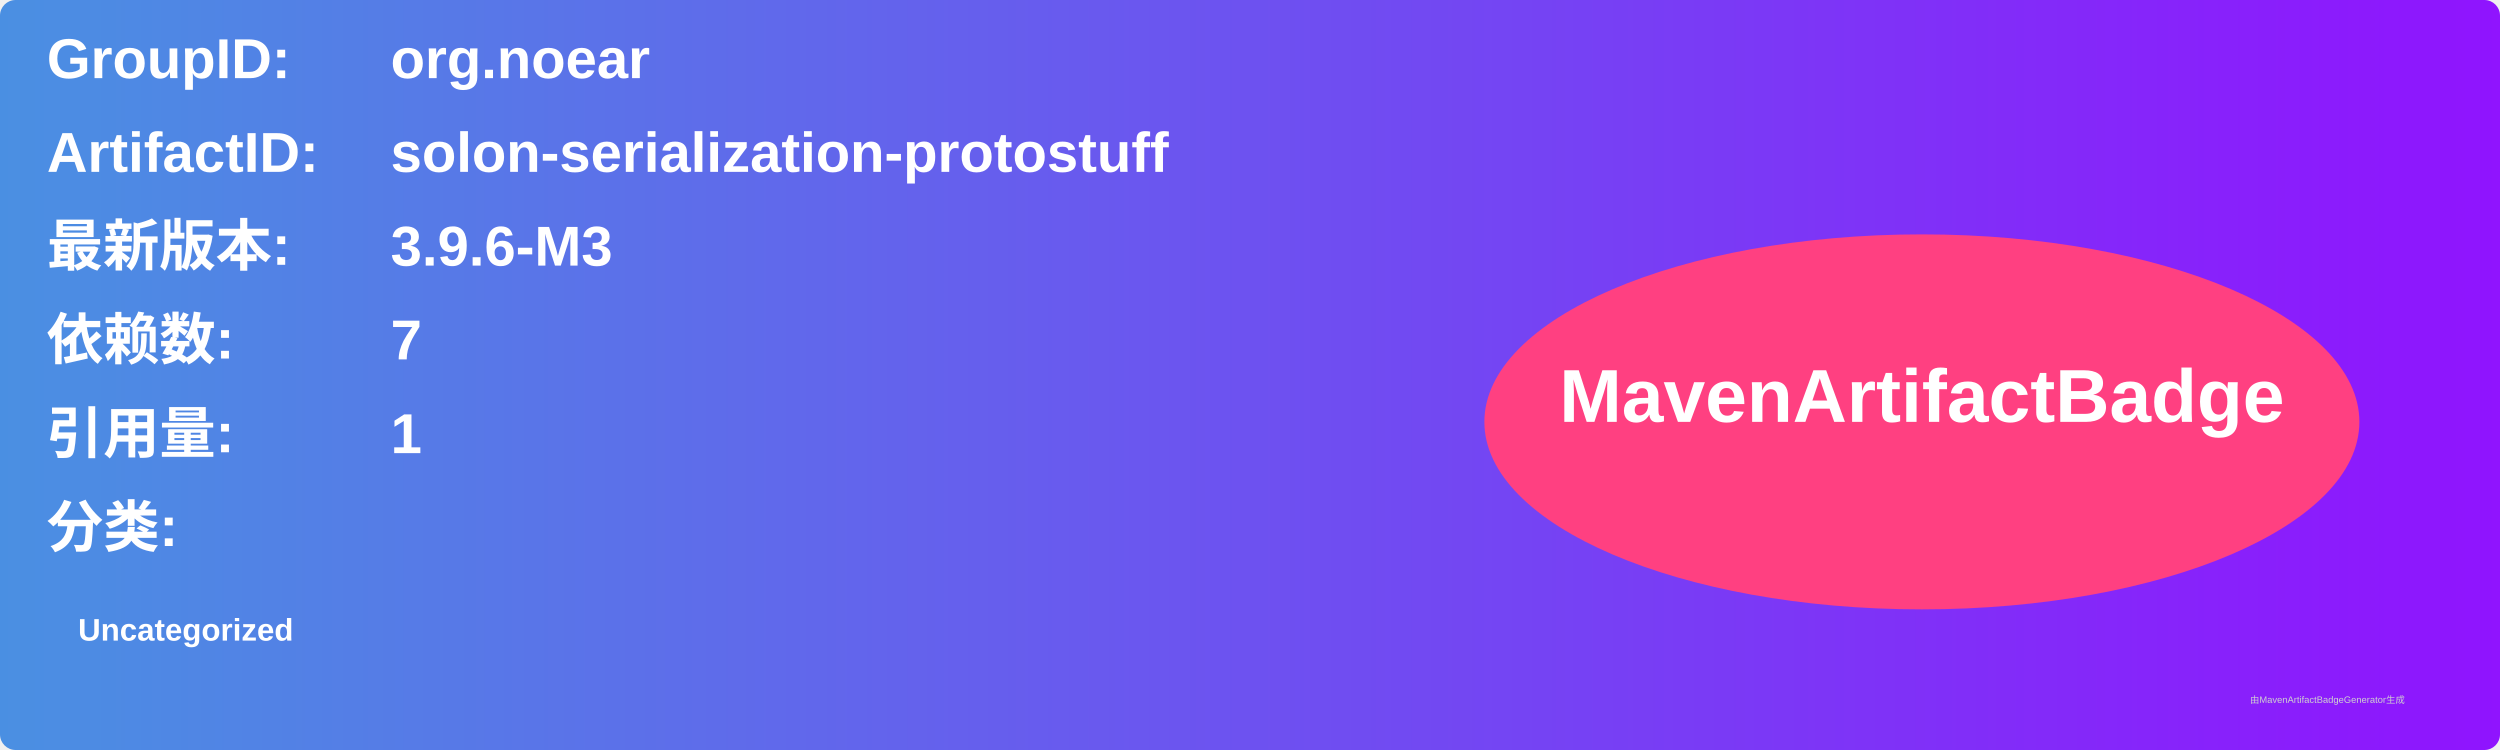
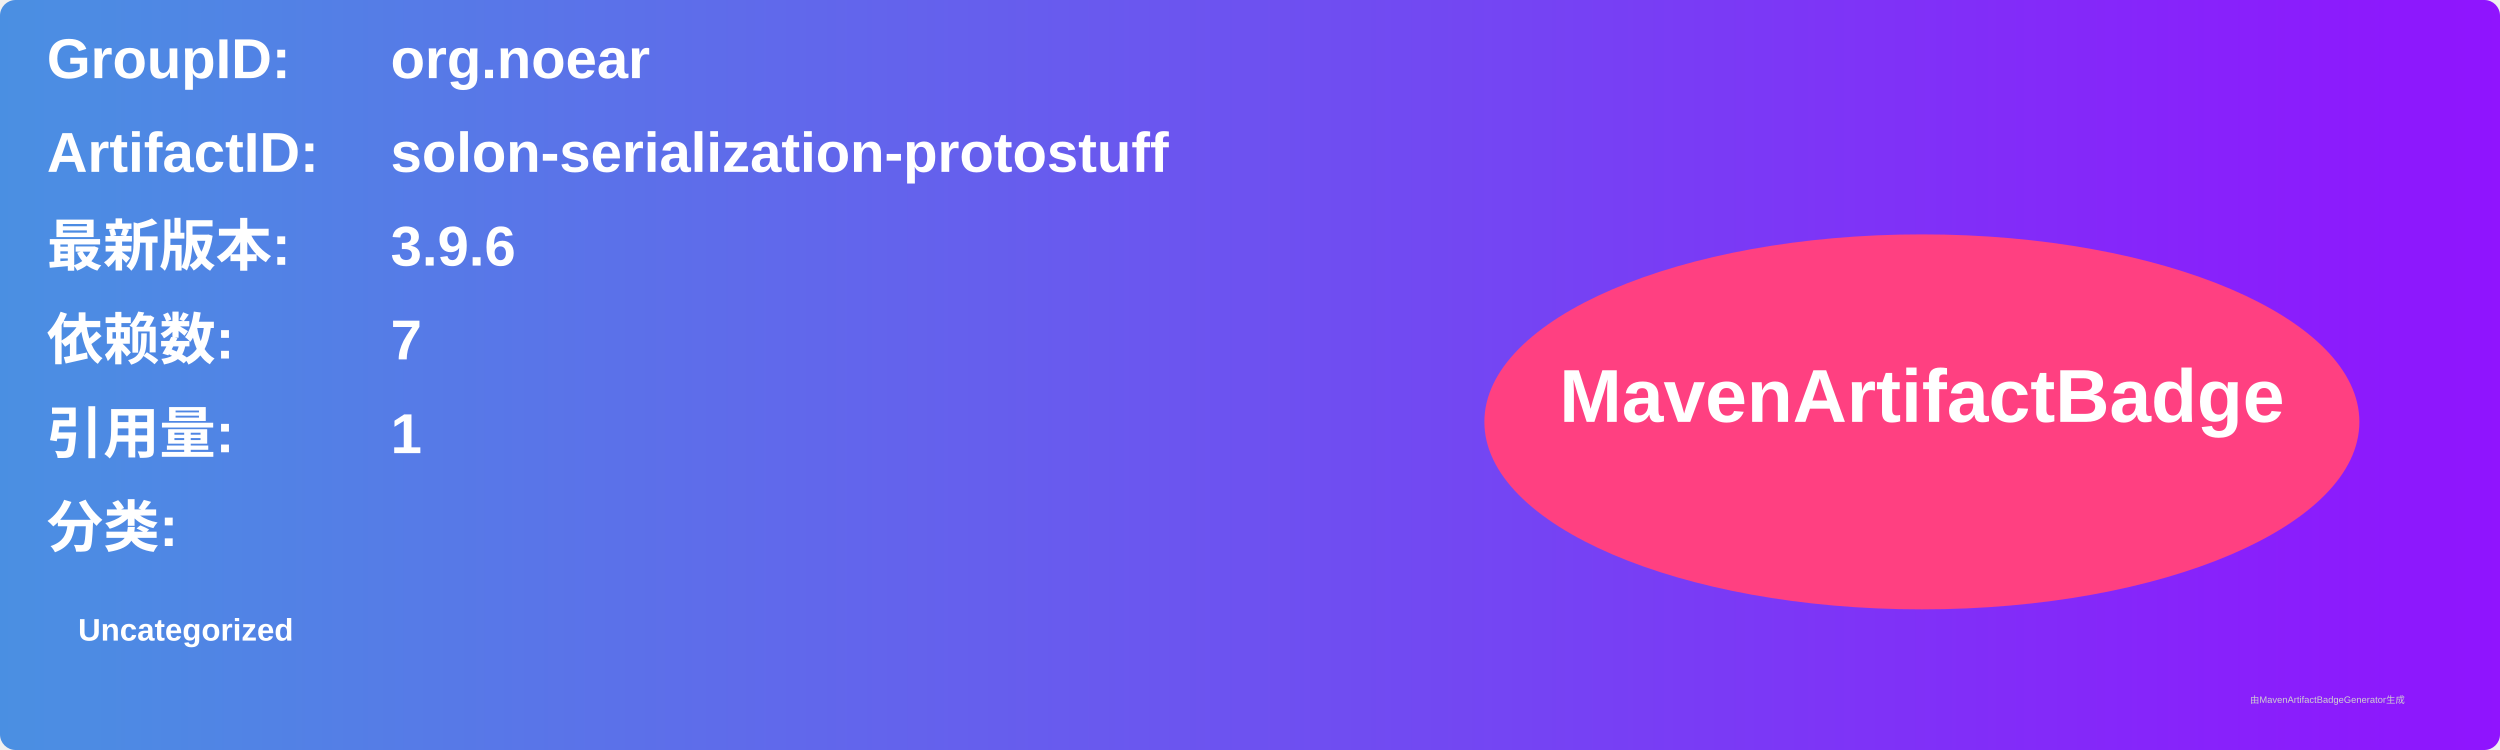
<svg xmlns="http://www.w3.org/2000/svg" width="800" height="240" viewBox="0 0 800 240">
  <linearGradient id="grad" x1="0%" y1="0%" x2="100%" y2="0%">
    <stop offset="0%" stop-color="#4a90e2" />
    <stop offset="100%" stop-color="#9013fe" />
  </linearGradient>
  <rect width="100%" height="100%" rx="5" ry="5" fill="url(#grad)" />
  <g transform="translate(15, 15)">
    <text x="0" y="10" font-family="Arial" font-size="18" fill="white" font-weight="bold" width="260">GroupID:</text>
    <text x="110" y="10" font-family="Arial" font-size="18" fill="white" font-weight="bold" width="460">org.noear</text>
    <text x="0" y="40" font-family="Arial" font-size="18" fill="white" font-weight="bold" width="260">ArtifactID:</text>
    <text x="110" y="40" font-family="Arial" font-size="18" fill="white" font-weight="bold" width="460">solon-serialization-protostuff</text>
    <text x="0" y="70" font-family="Arial" font-size="18" fill="white" font-weight="bold">最新版本:</text>
    <text x="110" y="70" font-family="Arial" font-size="18" fill="white" font-weight="bold">
-       <tspan font-weight="bold">3.9.6-M3</tspan>
+       <tspan font-weight="bold">3.9.6</tspan>
    </text>
    <text x="0" y="100" font-family="Arial" font-size="18" fill="white" font-weight="bold">依赖数: </text>
    <text x="110" y="100" font-family="Arial" font-size="18" fill="white">
      <tspan font-weight="bold">7</tspan>
    </text>
    <text x="0" y="130" font-family="Arial" font-size="18" fill="white" font-weight="bold">引用量: </text>
    <text x="110" y="130" font-family="Arial" font-size="18" fill="white">
      <tspan font-weight="bold">1</tspan>
    </text>
    <text x="0" y="160" font-family="Arial" font-size="18" fill="white" font-weight="bold">分类:</text>
    <text x="10" y="190" font-family="Arial" font-size="10" fill="white">
      <tspan font-weight="bold">Uncategorized</tspan>
    </text>
    <ellipse cx="600" cy="120" rx="140" ry="60" fill="#ff4081" />
    <text x="600" y="120" text-anchor="middle" font-family="Arial" font-size="24" fill="white" font-weight="bold">MavenArtifactBadge</text>
  </g>
  <text x="720" y="225" font-family="Arial" font-size="3" fill="#d0d0d0">由MavenArtifactBadgeGenerator生成</text>
</svg>
